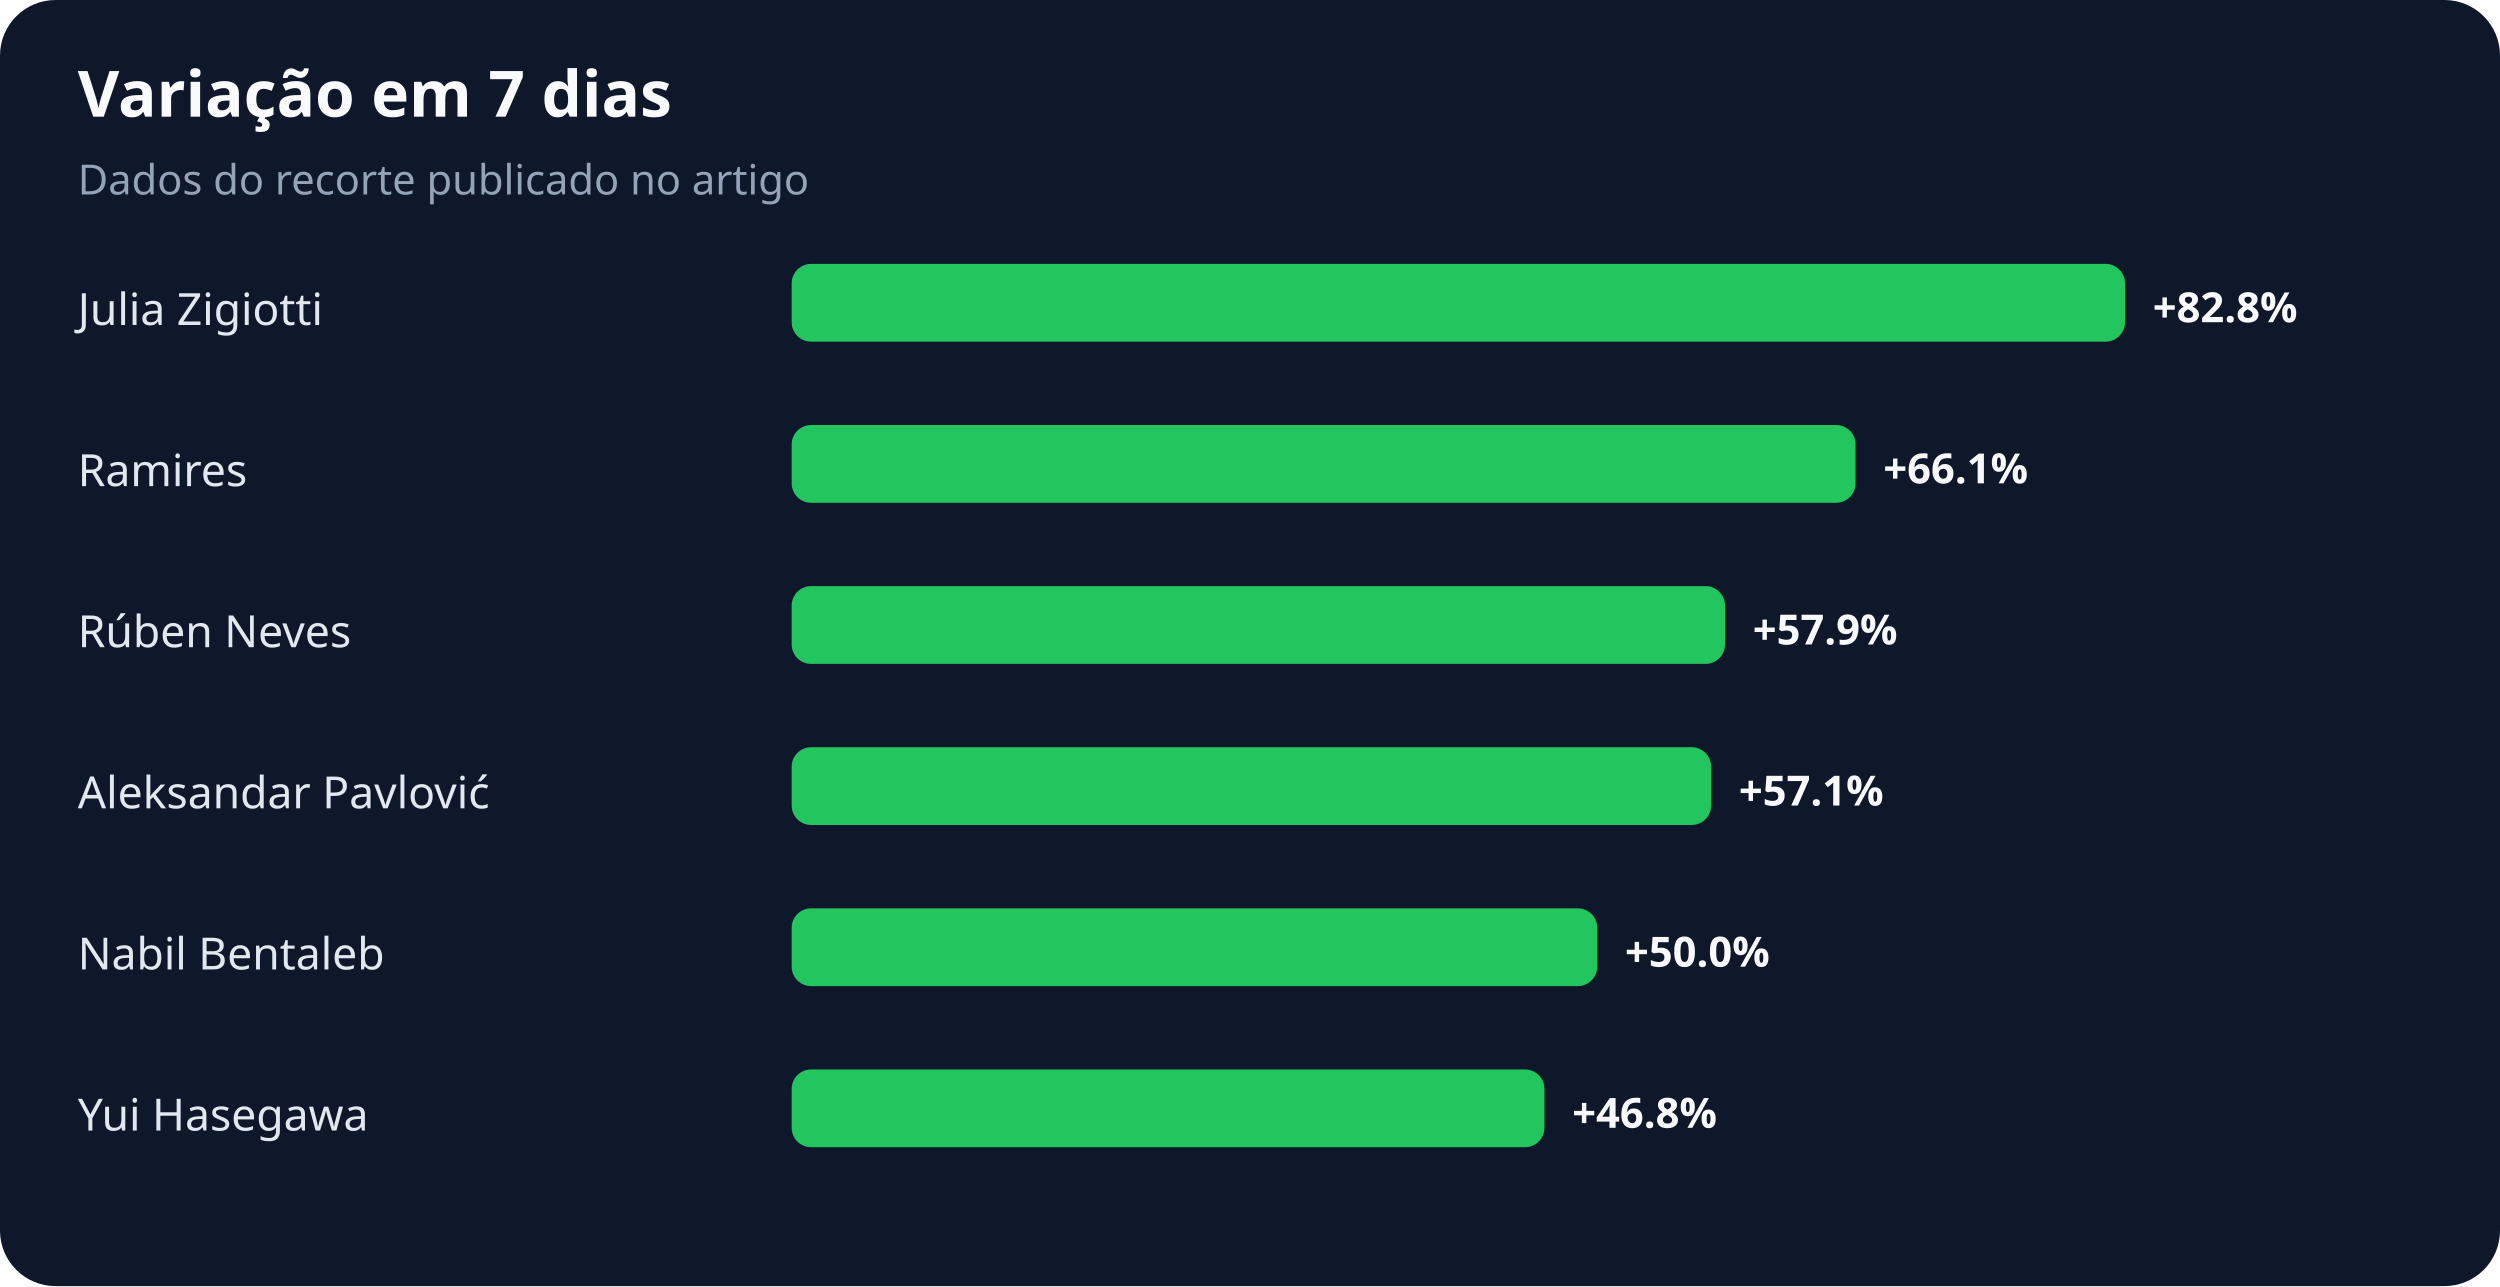
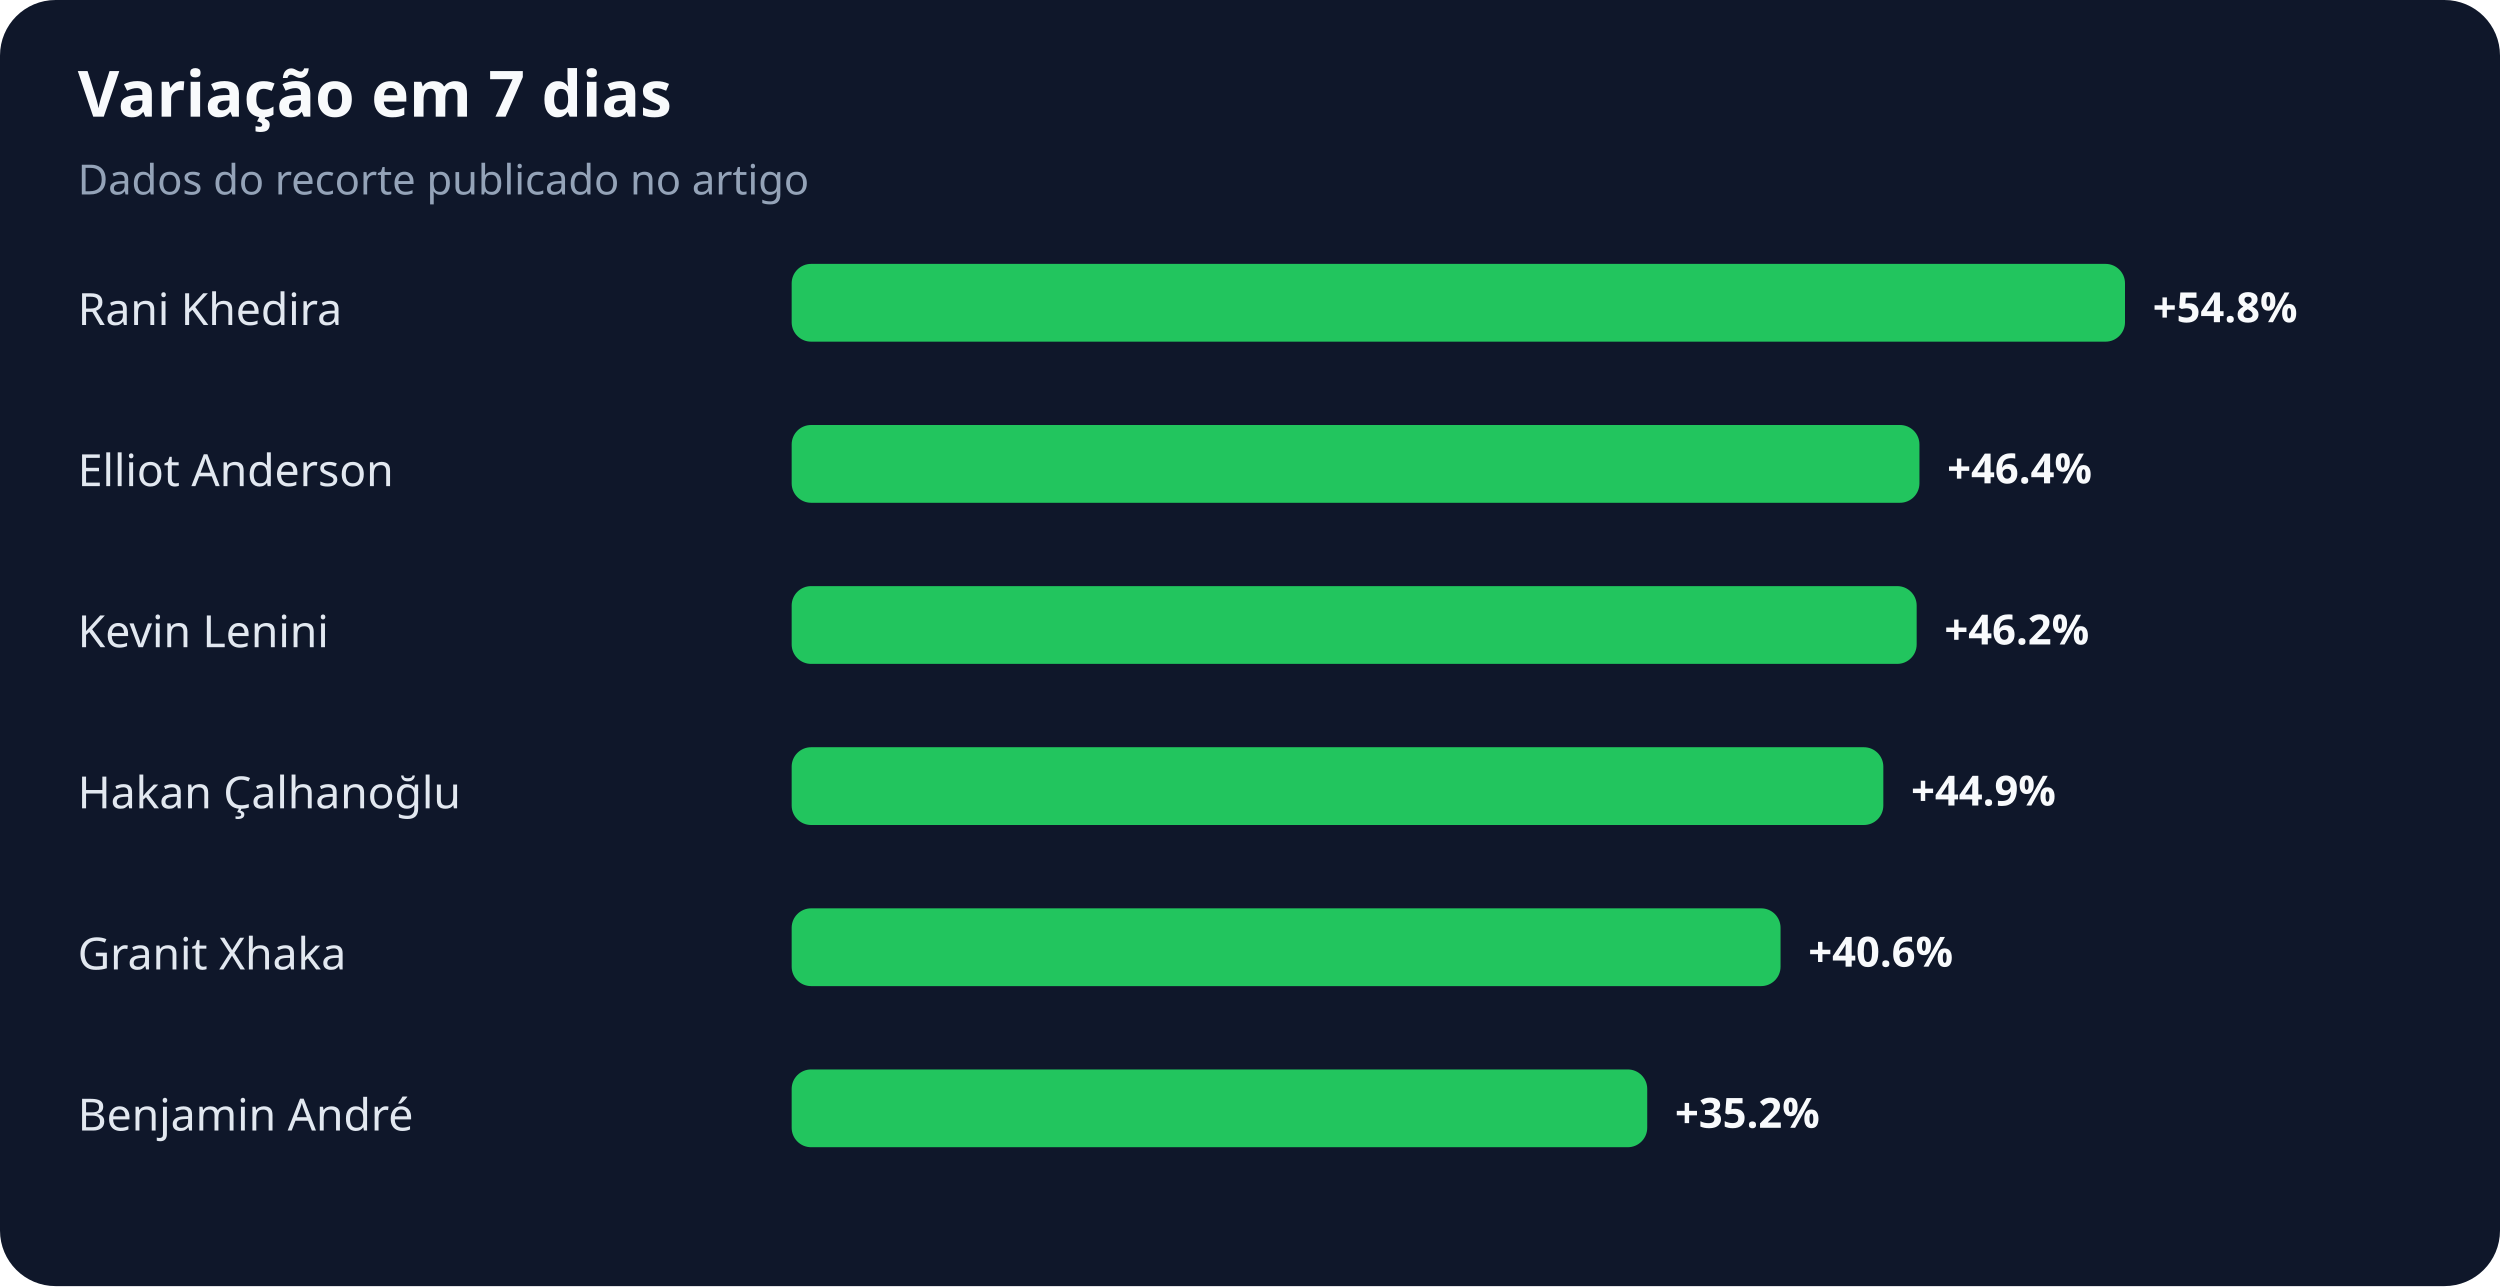
<svg xmlns="http://www.w3.org/2000/svg" width="900" height="463" viewBox="0 0 900 463" role="img" aria-labelledby="title desc">
  <rect width="100%" height="100%" rx="20" fill="#0f172a" />
  <text x="28" y="42" fill="#f8fafc" font-family="system-ui,sans-serif" font-size="23" font-weight="700">Variação em 7 dias</text>
  <text x="28" y="70" fill="#94a3b8" font-family="system-ui,sans-serif" font-size="15">Dados do recorte publicado no artigo</text>
-   <text x="28" y="117" fill="#e2e8f0" font-family="system-ui,sans-serif" font-size="16">Julia Zigiotti</text>
+   <text x="28" y="117" fill="#e2e8f0" font-family="system-ui,sans-serif" font-size="16">Rani Khedira</text>
  <rect x="285" y="95" width="480" height="28" rx="7" fill="#22c55e" />
-   <text x="775" y="116" fill="#f8fafc" font-family="system-ui,sans-serif" font-size="15" font-weight="700">+82.8%</text>
-   <text x="28" y="175" fill="#e2e8f0" font-family="system-ui,sans-serif" font-size="16">Ramires</text>
-   <rect x="285" y="153" width="383" height="28" rx="7" fill="#22c55e" />
-   <text x="678" y="174" fill="#f8fafc" font-family="system-ui,sans-serif" font-size="15" font-weight="700">+66.1%</text>
-   <text x="28" y="233" fill="#e2e8f0" font-family="system-ui,sans-serif" font-size="16">Rúben Neves</text>
-   <rect x="285" y="211" width="336" height="28" rx="7" fill="#22c55e" />
-   <text x="631" y="232" fill="#f8fafc" font-family="system-ui,sans-serif" font-size="15" font-weight="700">+57.9%</text>
-   <text x="28" y="291" fill="#e2e8f0" font-family="system-ui,sans-serif" font-size="16">Aleksandar Pavlović</text>
-   <rect x="285" y="269" width="331" height="28" rx="7" fill="#22c55e" />
-   <text x="626" y="290" fill="#f8fafc" font-family="system-ui,sans-serif" font-size="15" font-weight="700">+57.1%</text>
-   <text x="28" y="349" fill="#e2e8f0" font-family="system-ui,sans-serif" font-size="16">Nabil Bentaleb</text>
-   <rect x="285" y="327" width="290" height="28" rx="7" fill="#22c55e" />
-   <text x="585" y="348" fill="#f8fafc" font-family="system-ui,sans-serif" font-size="15" font-weight="700">+50.0%</text>
-   <text x="28" y="407" fill="#e2e8f0" font-family="system-ui,sans-serif" font-size="16">Yui Hasegawa</text>
-   <rect x="285" y="385" width="271" height="28" rx="7" fill="#22c55e" />
-   <text x="566" y="406" fill="#f8fafc" font-family="system-ui,sans-serif" font-size="15" font-weight="700">+46.8%</text>
+   <text x="775" y="116" fill="#f8fafc" font-family="system-ui,sans-serif" font-size="15" font-weight="700">+54.8%</text>
+   <text x="28" y="175" fill="#e2e8f0" font-family="system-ui,sans-serif" font-size="16">Elliot Anderson</text>
+   <rect x="285" y="153" width="406" height="28" rx="7" fill="#22c55e" />
+   <text x="701" y="174" fill="#f8fafc" font-family="system-ui,sans-serif" font-size="15" font-weight="700">+46.4%</text>
+   <text x="28" y="233" fill="#e2e8f0" font-family="system-ui,sans-serif" font-size="16">Kevin Lenini</text>
+   <rect x="285" y="211" width="405" height="28" rx="7" fill="#22c55e" />
+   <text x="700" y="232" fill="#f8fafc" font-family="system-ui,sans-serif" font-size="15" font-weight="700">+46.2%</text>
+   <text x="28" y="291" fill="#e2e8f0" font-family="system-ui,sans-serif" font-size="16">Hakan Çalhanoğlu</text>
+   <rect x="285" y="269" width="393" height="28" rx="7" fill="#22c55e" />
+   <text x="688" y="290" fill="#f8fafc" font-family="system-ui,sans-serif" font-size="15" font-weight="700">+44.9%</text>
+   <text x="28" y="349" fill="#e2e8f0" font-family="system-ui,sans-serif" font-size="16">Granit Xhaka</text>
+   <rect x="285" y="327" width="356" height="28" rx="7" fill="#22c55e" />
+   <text x="651" y="348" fill="#f8fafc" font-family="system-ui,sans-serif" font-size="15" font-weight="700">+40.6%</text>
+   <text x="28" y="407" fill="#e2e8f0" font-family="system-ui,sans-serif" font-size="16">Benjamin André</text>
+   <rect x="285" y="385" width="308" height="28" rx="7" fill="#22c55e" />
+   <text x="603" y="406" fill="#f8fafc" font-family="system-ui,sans-serif" font-size="15" font-weight="700">+35.2%</text>
</svg>
